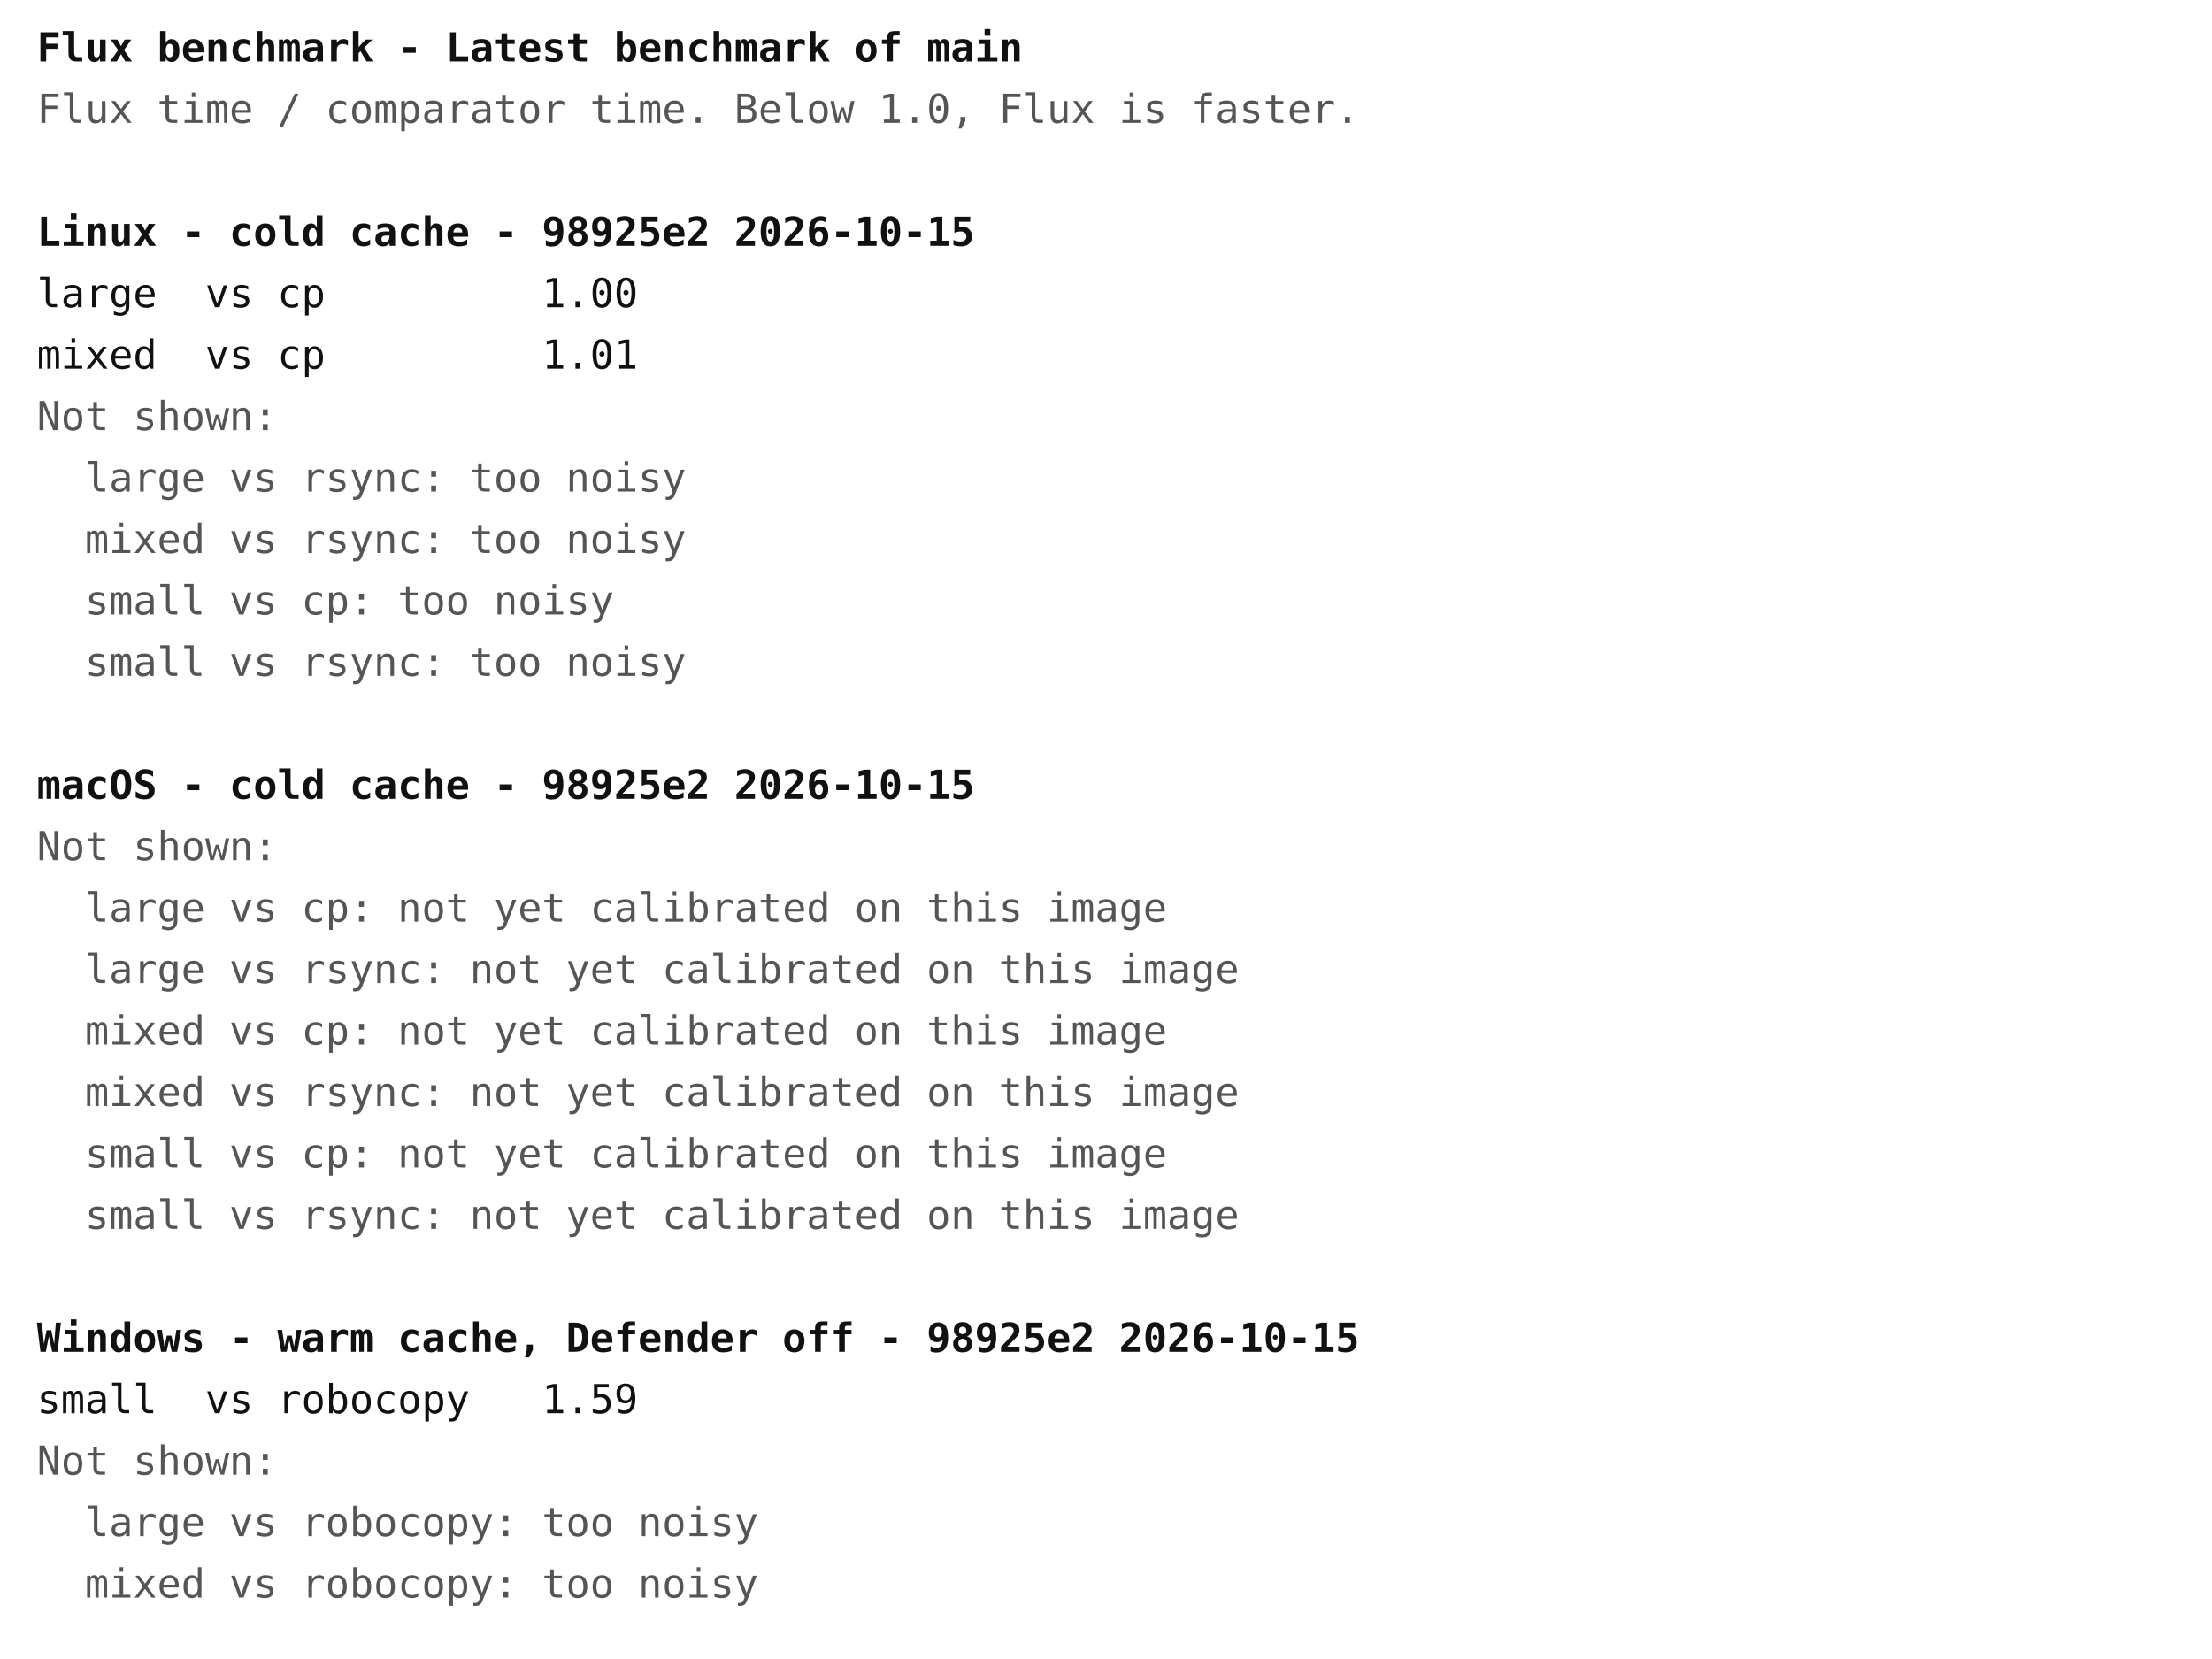
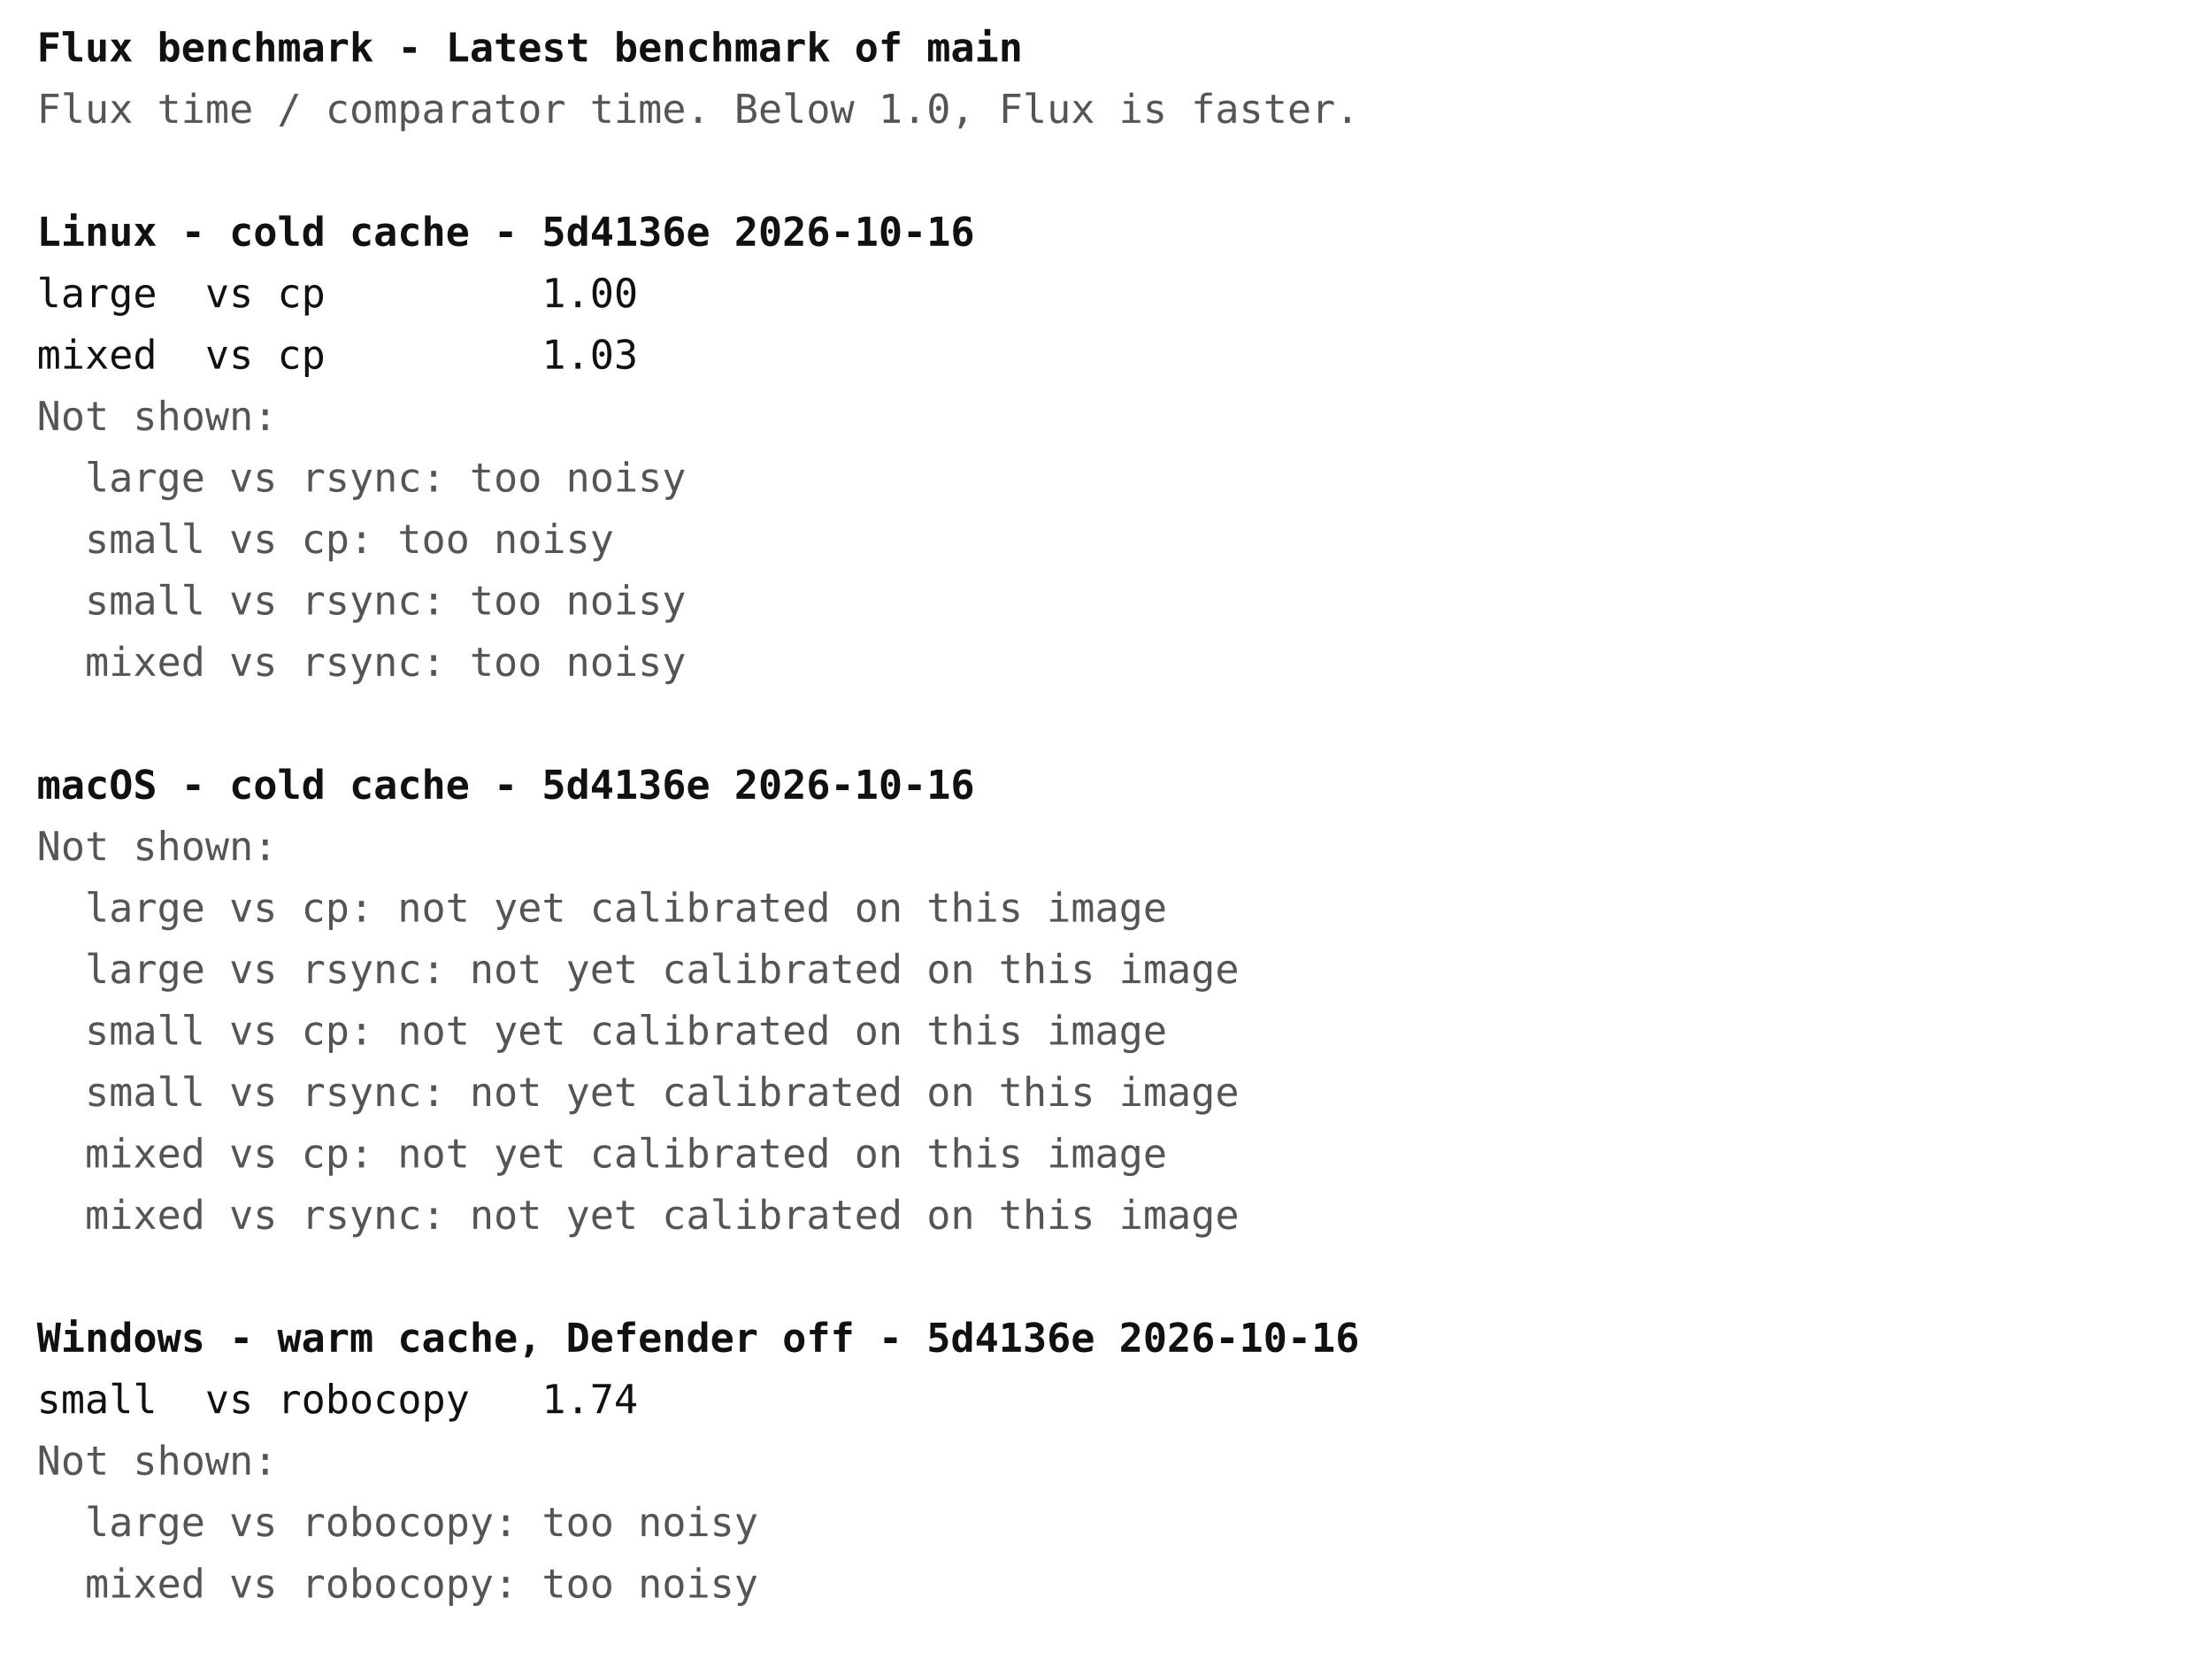
<svg xmlns="http://www.w3.org/2000/svg" width="720" height="540" font-family="ui-monospace, Menlo, Consolas, monospace" font-size="13">
  <rect width="720" height="540" fill="#ffffff" />
  <text x="12" y="20" fill="#111111" font-weight="bold" xml:space="preserve">Flux benchmark - Latest benchmark of main</text>
  <text x="12" y="40" fill="#555555" font-weight="normal" xml:space="preserve">Flux time / comparator time. Below 1.0, Flux is faster.</text>
-   <text x="12" y="80" fill="#111111" font-weight="bold" xml:space="preserve">Linux - cold cache - 98925e2 2026-10-15</text>
+   <text x="12" y="80" fill="#111111" font-weight="bold" xml:space="preserve">Linux - cold cache - 5d4136e 2026-10-16</text>
  <text x="12" y="100" fill="#111111" font-weight="normal" xml:space="preserve">large  vs cp         1.00</text>
-   <text x="12" y="120" fill="#111111" font-weight="normal" xml:space="preserve">mixed  vs cp         1.01</text>
+   <text x="12" y="120" fill="#111111" font-weight="normal" xml:space="preserve">mixed  vs cp         1.03</text>
  <text x="12" y="140" fill="#555555" font-weight="normal" xml:space="preserve">Not shown:</text>
  <text x="12" y="160" fill="#555555" font-weight="normal" xml:space="preserve">  large vs rsync: too noisy</text>
-   <text x="12" y="180" fill="#555555" font-weight="normal" xml:space="preserve">  mixed vs rsync: too noisy</text>
-   <text x="12" y="200" fill="#555555" font-weight="normal" xml:space="preserve">  small vs cp: too noisy</text>
-   <text x="12" y="220" fill="#555555" font-weight="normal" xml:space="preserve">  small vs rsync: too noisy</text>
-   <text x="12" y="260" fill="#111111" font-weight="bold" xml:space="preserve">macOS - cold cache - 98925e2 2026-10-15</text>
+   <text x="12" y="180" fill="#555555" font-weight="normal" xml:space="preserve">  small vs cp: too noisy</text>
+   <text x="12" y="200" fill="#555555" font-weight="normal" xml:space="preserve">  small vs rsync: too noisy</text>
+   <text x="12" y="220" fill="#555555" font-weight="normal" xml:space="preserve">  mixed vs rsync: too noisy</text>
+   <text x="12" y="260" fill="#111111" font-weight="bold" xml:space="preserve">macOS - cold cache - 5d4136e 2026-10-16</text>
  <text x="12" y="280" fill="#555555" font-weight="normal" xml:space="preserve">Not shown:</text>
  <text x="12" y="300" fill="#555555" font-weight="normal" xml:space="preserve">  large vs cp: not yet calibrated on this image</text>
  <text x="12" y="320" fill="#555555" font-weight="normal" xml:space="preserve">  large vs rsync: not yet calibrated on this image</text>
-   <text x="12" y="340" fill="#555555" font-weight="normal" xml:space="preserve">  mixed vs cp: not yet calibrated on this image</text>
-   <text x="12" y="360" fill="#555555" font-weight="normal" xml:space="preserve">  mixed vs rsync: not yet calibrated on this image</text>
-   <text x="12" y="380" fill="#555555" font-weight="normal" xml:space="preserve">  small vs cp: not yet calibrated on this image</text>
-   <text x="12" y="400" fill="#555555" font-weight="normal" xml:space="preserve">  small vs rsync: not yet calibrated on this image</text>
-   <text x="12" y="440" fill="#111111" font-weight="bold" xml:space="preserve">Windows - warm cache, Defender off - 98925e2 2026-10-15</text>
-   <text x="12" y="460" fill="#111111" font-weight="normal" xml:space="preserve">small  vs robocopy   1.59</text>
+   <text x="12" y="340" fill="#555555" font-weight="normal" xml:space="preserve">  small vs cp: not yet calibrated on this image</text>
+   <text x="12" y="360" fill="#555555" font-weight="normal" xml:space="preserve">  small vs rsync: not yet calibrated on this image</text>
+   <text x="12" y="380" fill="#555555" font-weight="normal" xml:space="preserve">  mixed vs cp: not yet calibrated on this image</text>
+   <text x="12" y="400" fill="#555555" font-weight="normal" xml:space="preserve">  mixed vs rsync: not yet calibrated on this image</text>
+   <text x="12" y="440" fill="#111111" font-weight="bold" xml:space="preserve">Windows - warm cache, Defender off - 5d4136e 2026-10-16</text>
+   <text x="12" y="460" fill="#111111" font-weight="normal" xml:space="preserve">small  vs robocopy   1.74</text>
  <text x="12" y="480" fill="#555555" font-weight="normal" xml:space="preserve">Not shown:</text>
  <text x="12" y="500" fill="#555555" font-weight="normal" xml:space="preserve">  large vs robocopy: too noisy</text>
  <text x="12" y="520" fill="#555555" font-weight="normal" xml:space="preserve">  mixed vs robocopy: too noisy</text>
</svg>
